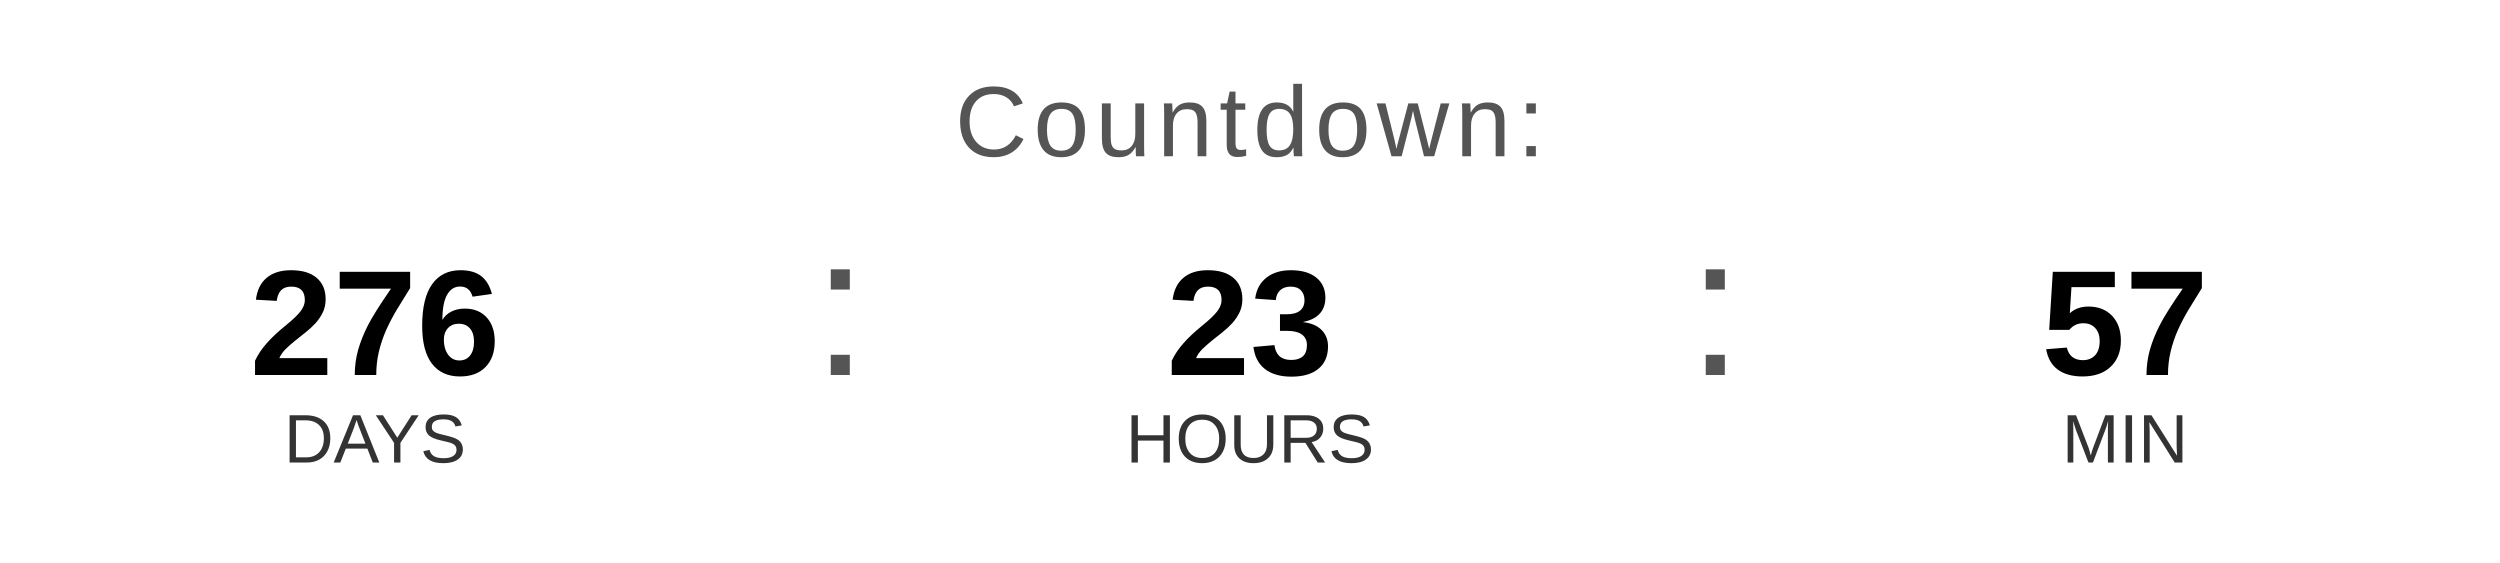
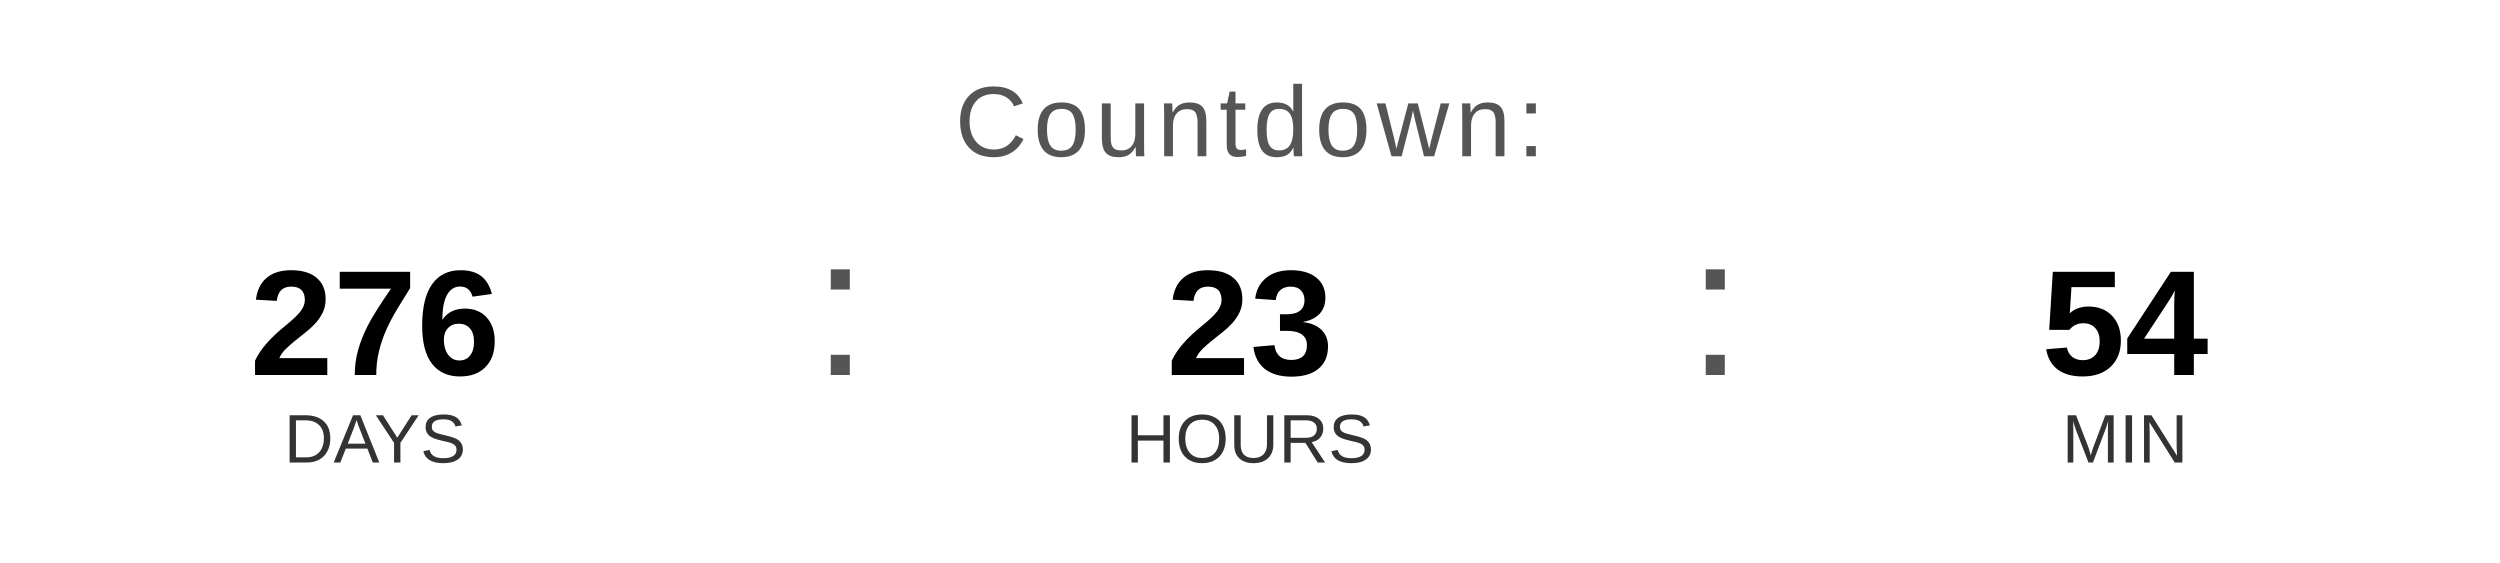
<svg xmlns="http://www.w3.org/2000/svg" width="400" height="90" viewBox="0 0 400 90">
  <text x="200" y="25" font-family="Arial, Helvetica, sans-serif" font-size="16" fill="#555555" text-anchor="middle" letter-spacing="1">
    Countdown:
  </text>
  <text x="60" y="60" font-family="Arial, Helvetica, sans-serif" font-size="24" font-weight="bold" fill="#000000" text-anchor="middle">276</text>
  <text x="60" y="74" font-family="Arial, Helvetica, sans-serif" font-size="11" fill="#333333" text-anchor="middle">DAYS</text>
  <text x="130" y="60" font-family="Arial, sans-serif" font-size="32" fill="#555555">:</text>
  <text x="200" y="60" font-family="Arial, Helvetica, sans-serif" font-size="24" font-weight="bold" fill="#000000" text-anchor="middle">23</text>
  <text x="200" y="74" font-family="Arial, Helvetica, sans-serif" font-size="11" fill="#333333" text-anchor="middle">HOURS</text>
  <text x="270" y="60" font-family="Arial, sans-serif" font-size="32" fill="#555555">:</text>
-   <text x="340" y="60" font-family="Arial, Helvetica, sans-serif" font-size="24" font-weight="bold" fill="#000000" text-anchor="middle">57</text>
+   <text x="340" y="60" font-family="Arial, Helvetica, sans-serif" font-size="24" font-weight="bold" fill="#000000" text-anchor="middle">54</text>
  <text x="340" y="74" font-family="Arial, Helvetica, sans-serif" font-size="11" fill="#333333" text-anchor="middle">MIN</text>
</svg>
